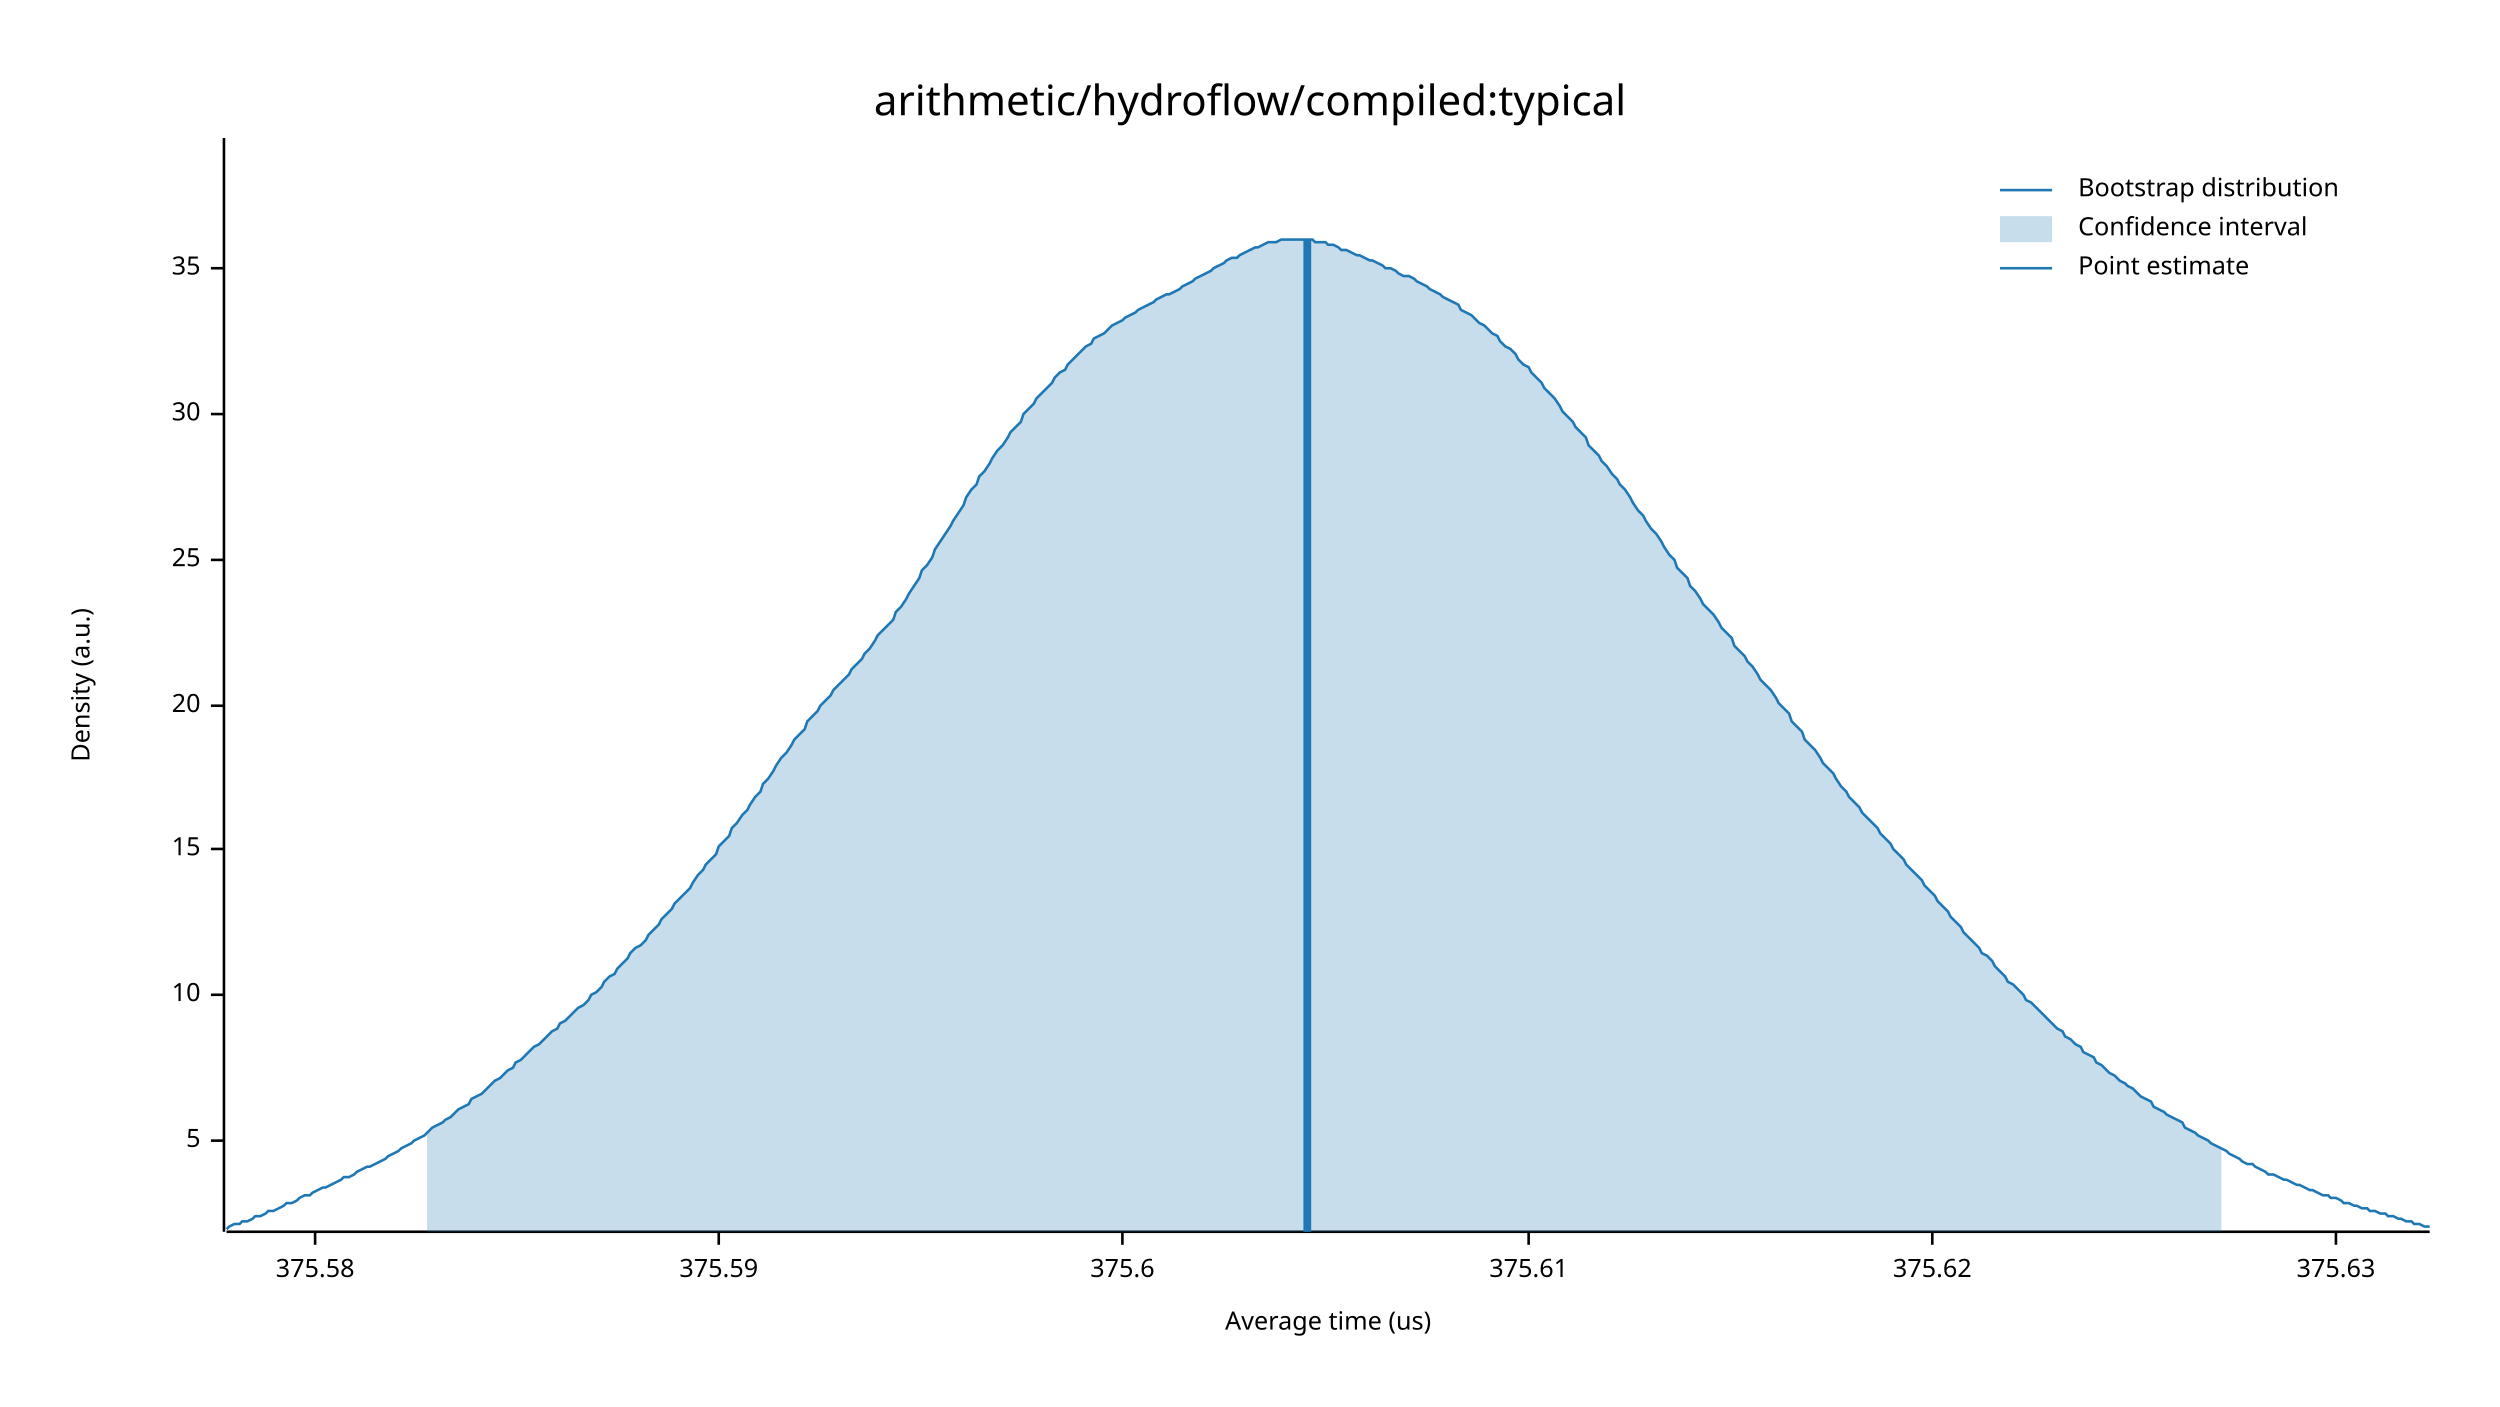
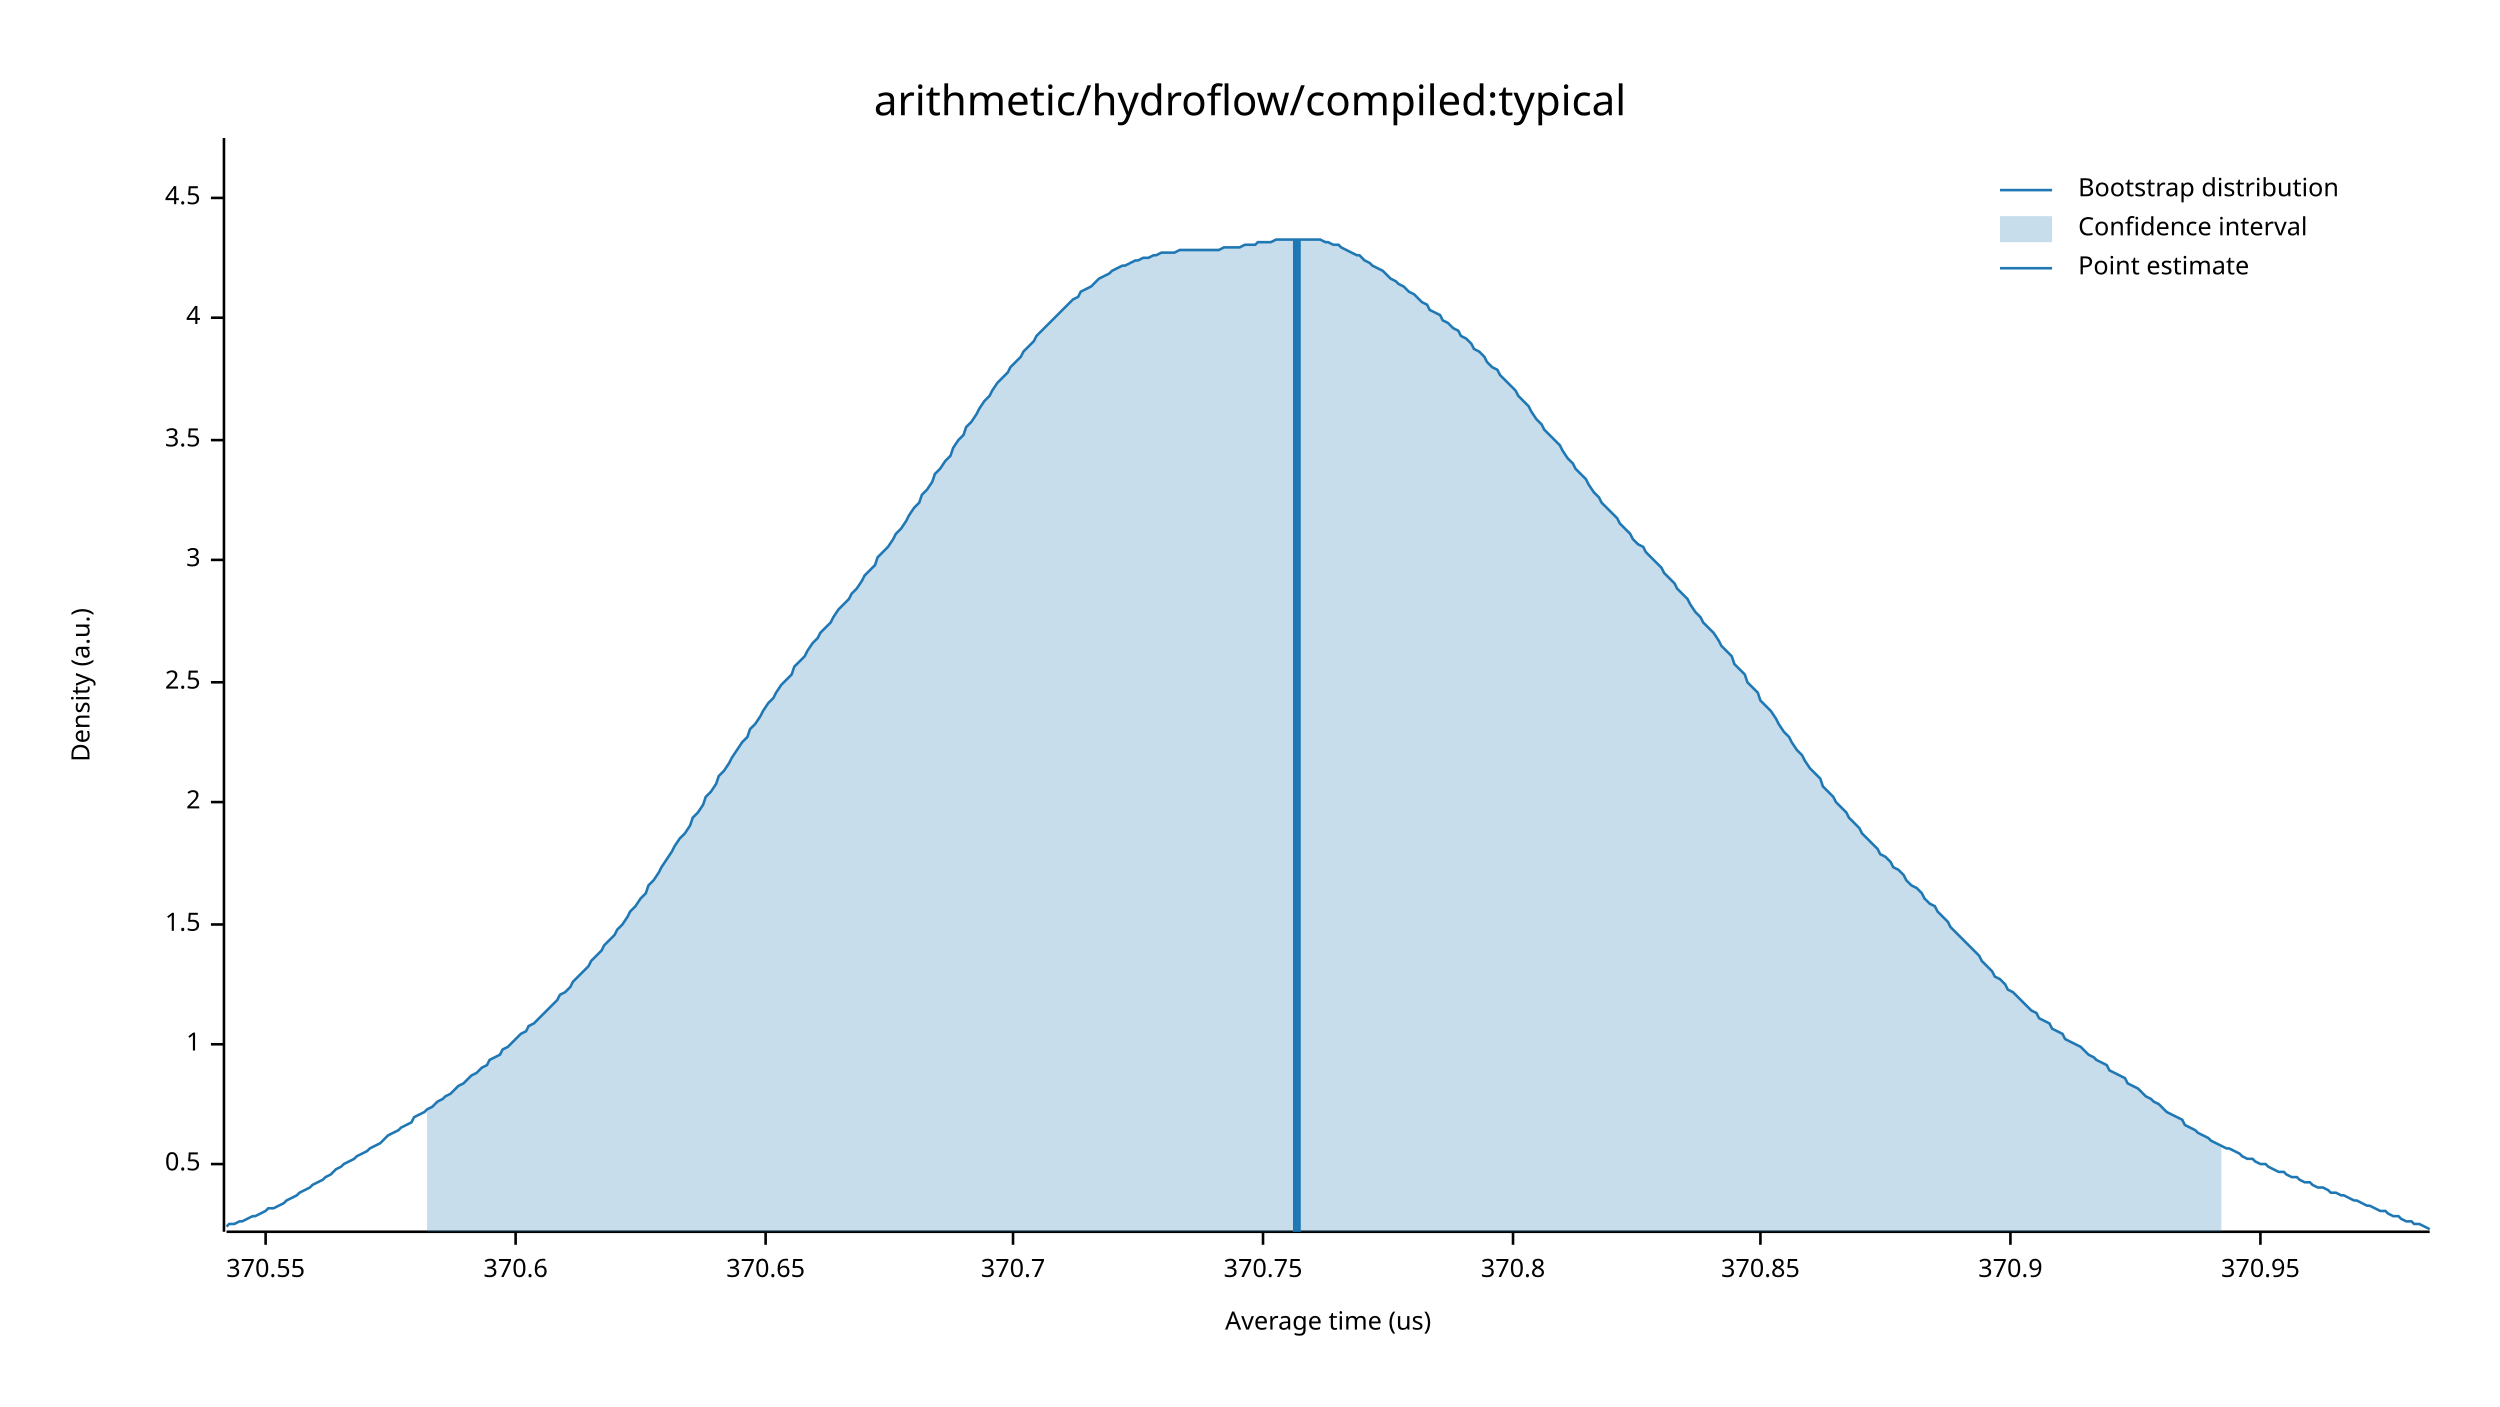
<svg xmlns="http://www.w3.org/2000/svg" width="960" height="540" viewBox="0 0 960 540">
  <text x="480" y="32" dy="0.76em" text-anchor="middle" font-family="sans-serif" font-size="16.129" opacity="1" fill="#000000">
arithmetic/hydroflow/compiled:typical
</text>
  <text x="27" y="263" dy="0.76em" text-anchor="middle" font-family="sans-serif" font-size="9.677" opacity="1" fill="#000000" transform="rotate(270, 27, 263)">
Density (a.u.)
</text>
  <text x="510" y="513" dy="-0.5ex" text-anchor="middle" font-family="sans-serif" font-size="9.677" opacity="1" fill="#000000">
Average time (us)
</text>
  <polyline fill="none" opacity="1" stroke="#000000" stroke-width="1" points="86,53 86,473 " />
-   <text x="77" y="438" dy="0.5ex" text-anchor="end" font-family="sans-serif" font-size="9.677" opacity="1" fill="#000000">
- 5
+   <text x="77" y="447" dy="0.5ex" text-anchor="end" font-family="sans-serif" font-size="9.677" opacity="1" fill="#000000">
+ 0.5
</text>
-   <polyline fill="none" opacity="1" stroke="#000000" stroke-width="1" points="81,438 86,438 " />
-   <text x="77" y="382" dy="0.5ex" text-anchor="end" font-family="sans-serif" font-size="9.677" opacity="1" fill="#000000">
- 10
+   <polyline fill="none" opacity="1" stroke="#000000" stroke-width="1" points="81,447 86,447 " />
+   <text x="77" y="401" dy="0.5ex" text-anchor="end" font-family="sans-serif" font-size="9.677" opacity="1" fill="#000000">
+ 1
</text>
-   <polyline fill="none" opacity="1" stroke="#000000" stroke-width="1" points="81,382 86,382 " />
-   <text x="77" y="326" dy="0.5ex" text-anchor="end" font-family="sans-serif" font-size="9.677" opacity="1" fill="#000000">
- 15
+   <polyline fill="none" opacity="1" stroke="#000000" stroke-width="1" points="81,401 86,401 " />
+   <text x="77" y="355" dy="0.5ex" text-anchor="end" font-family="sans-serif" font-size="9.677" opacity="1" fill="#000000">
+ 1.5
</text>
-   <polyline fill="none" opacity="1" stroke="#000000" stroke-width="1" points="81,326 86,326 " />
-   <text x="77" y="271" dy="0.5ex" text-anchor="end" font-family="sans-serif" font-size="9.677" opacity="1" fill="#000000">
- 20
+   <polyline fill="none" opacity="1" stroke="#000000" stroke-width="1" points="81,355 86,355 " />
+   <text x="77" y="308" dy="0.5ex" text-anchor="end" font-family="sans-serif" font-size="9.677" opacity="1" fill="#000000">
+ 2
</text>
-   <polyline fill="none" opacity="1" stroke="#000000" stroke-width="1" points="81,271 86,271 " />
+   <polyline fill="none" opacity="1" stroke="#000000" stroke-width="1" points="81,308 86,308 " />
+   <text x="77" y="262" dy="0.5ex" text-anchor="end" font-family="sans-serif" font-size="9.677" opacity="1" fill="#000000">
+ 2.5
+ </text>
+   <polyline fill="none" opacity="1" stroke="#000000" stroke-width="1" points="81,262 86,262 " />
  <text x="77" y="215" dy="0.5ex" text-anchor="end" font-family="sans-serif" font-size="9.677" opacity="1" fill="#000000">
- 25
+ 3
</text>
  <polyline fill="none" opacity="1" stroke="#000000" stroke-width="1" points="81,215 86,215 " />
-   <text x="77" y="159" dy="0.5ex" text-anchor="end" font-family="sans-serif" font-size="9.677" opacity="1" fill="#000000">
- 30
+   <text x="77" y="169" dy="0.5ex" text-anchor="end" font-family="sans-serif" font-size="9.677" opacity="1" fill="#000000">
+ 3.5
</text>
-   <polyline fill="none" opacity="1" stroke="#000000" stroke-width="1" points="81,159 86,159 " />
-   <text x="77" y="103" dy="0.5ex" text-anchor="end" font-family="sans-serif" font-size="9.677" opacity="1" fill="#000000">
- 35
+   <polyline fill="none" opacity="1" stroke="#000000" stroke-width="1" points="81,169 86,169 " />
+   <text x="77" y="122" dy="0.5ex" text-anchor="end" font-family="sans-serif" font-size="9.677" opacity="1" fill="#000000">
+ 4
</text>
-   <polyline fill="none" opacity="1" stroke="#000000" stroke-width="1" points="81,103 86,103 " />
+   <polyline fill="none" opacity="1" stroke="#000000" stroke-width="1" points="81,122 86,122 " />
+   <text x="77" y="76" dy="0.5ex" text-anchor="end" font-family="sans-serif" font-size="9.677" opacity="1" fill="#000000">
+ 4.5
+ </text>
+   <polyline fill="none" opacity="1" stroke="#000000" stroke-width="1" points="81,76 86,76 " />
  <polyline fill="none" opacity="1" stroke="#000000" stroke-width="1" points="87,473 933,473 " />
-   <text x="121" y="483" dy="0.76em" text-anchor="middle" font-family="sans-serif" font-size="9.677" opacity="1" fill="#000000">
- 375.58
+   <text x="102" y="483" dy="0.76em" text-anchor="middle" font-family="sans-serif" font-size="9.677" opacity="1" fill="#000000">
+ 370.55
</text>
-   <polyline fill="none" opacity="1" stroke="#000000" stroke-width="1" points="121,473 121,478 " />
-   <text x="276" y="483" dy="0.76em" text-anchor="middle" font-family="sans-serif" font-size="9.677" opacity="1" fill="#000000">
- 375.59
+   <polyline fill="none" opacity="1" stroke="#000000" stroke-width="1" points="102,473 102,478 " />
+   <text x="198" y="483" dy="0.76em" text-anchor="middle" font-family="sans-serif" font-size="9.677" opacity="1" fill="#000000">
+ 370.6
</text>
-   <polyline fill="none" opacity="1" stroke="#000000" stroke-width="1" points="276,473 276,478 " />
-   <text x="431" y="483" dy="0.76em" text-anchor="middle" font-family="sans-serif" font-size="9.677" opacity="1" fill="#000000">
- 375.6
+   <polyline fill="none" opacity="1" stroke="#000000" stroke-width="1" points="198,473 198,478 " />
+   <text x="294" y="483" dy="0.76em" text-anchor="middle" font-family="sans-serif" font-size="9.677" opacity="1" fill="#000000">
+ 370.65
</text>
-   <polyline fill="none" opacity="1" stroke="#000000" stroke-width="1" points="431,473 431,478 " />
-   <text x="587" y="483" dy="0.76em" text-anchor="middle" font-family="sans-serif" font-size="9.677" opacity="1" fill="#000000">
- 375.61
+   <polyline fill="none" opacity="1" stroke="#000000" stroke-width="1" points="294,473 294,478 " />
+   <text x="389" y="483" dy="0.76em" text-anchor="middle" font-family="sans-serif" font-size="9.677" opacity="1" fill="#000000">
+ 370.7
</text>
-   <polyline fill="none" opacity="1" stroke="#000000" stroke-width="1" points="587,473 587,478 " />
-   <text x="742" y="483" dy="0.76em" text-anchor="middle" font-family="sans-serif" font-size="9.677" opacity="1" fill="#000000">
- 375.62
+   <polyline fill="none" opacity="1" stroke="#000000" stroke-width="1" points="389,473 389,478 " />
+   <text x="485" y="483" dy="0.76em" text-anchor="middle" font-family="sans-serif" font-size="9.677" opacity="1" fill="#000000">
+ 370.75
</text>
-   <polyline fill="none" opacity="1" stroke="#000000" stroke-width="1" points="742,473 742,478 " />
-   <text x="897" y="483" dy="0.76em" text-anchor="middle" font-family="sans-serif" font-size="9.677" opacity="1" fill="#000000">
- 375.63
+   <polyline fill="none" opacity="1" stroke="#000000" stroke-width="1" points="485,473 485,478 " />
+   <text x="581" y="483" dy="0.76em" text-anchor="middle" font-family="sans-serif" font-size="9.677" opacity="1" fill="#000000">
+ 370.8
</text>
-   <polyline fill="none" opacity="1" stroke="#000000" stroke-width="1" points="897,473 897,478 " />
-   <polyline fill="none" opacity="1" stroke="#1F78B4" stroke-width="1" points="87,472 88,471 90,470 92,470 93,469 95,469 97,468 98,467 100,467 102,466 103,465 105,465 107,464 109,463 110,462 112,462 114,461 115,460 117,459 119,459 120,458 122,457 124,456 125,456 127,455 129,454 131,453 132,452 134,452 136,451 137,450 139,449 141,448 142,448 144,447 146,446 148,445 149,444 151,443 153,442 154,441 156,440 158,439 159,438 161,437 163,436 164,435 166,433 168,432 170,431 171,430 173,429 175,427 176,426 178,425 180,424 181,422 183,421 185,420 187,418 188,417 190,415 192,414 193,413 195,411 197,410 198,408 200,407 202,405 203,404 205,402 207,401 209,399 210,398 212,396 214,395 215,393 217,392 219,390 220,389 222,387 224,386 226,384 227,382 229,381 231,379 232,377 234,375 236,374 237,372 239,370 241,368 242,366 244,364 246,363 248,361 249,359 251,357 253,355 254,353 256,351 258,349 259,347 261,345 263,343 265,341 266,339 268,336 270,334 271,332 273,330 275,328 276,325 278,323 280,321 281,318 283,316 285,313 287,311 288,309 290,306 292,304 293,301 295,299 297,296 298,294 300,291 302,289 304,286 305,284 307,282 309,280 310,277 312,275 314,273 315,271 317,269 319,267 320,265 322,263 324,261 326,259 327,257 329,255 331,253 332,251 334,249 336,246 337,244 339,242 341,240 343,238 344,235 346,233 348,230 349,228 351,225 353,222 354,219 356,217 358,214 359,211 361,208 363,205 365,202 366,200 368,197 370,194 371,191 373,188 375,186 376,183 378,181 380,178 381,176 383,173 385,171 387,168 388,166 390,164 392,162 393,159 395,157 397,155 398,153 400,151 402,149 404,147 405,145 407,143 409,142 410,140 412,138 414,136 415,135 417,133 419,132 420,130 422,129 424,128 426,126 427,125 429,124 431,123 432,122 434,121 436,120 437,119 439,118 441,117 443,116 444,115 446,114 448,113 449,113 451,112 453,111 454,110 456,109 458,108 459,107 461,106 463,105 465,104 466,103 468,102 470,101 471,100 473,99 475,99 476,98 478,97 480,96 482,95 483,95 485,94 487,93 488,93 490,93 492,92 493,92 495,92 497,92 498,92 500,92 502,92 504,92 505,93 507,93 509,93 510,94 512,94 514,95 515,96 517,96 519,97 521,98 522,98 524,99 526,100 527,100 529,101 531,102 532,103 534,103 536,104 537,105 539,106 541,106 543,107 544,108 546,109 548,110 549,111 551,112 553,113 554,114 556,115 558,116 560,117 561,119 563,120 565,121 566,122 568,124 570,125 571,126 573,128 575,129 576,131 578,133 580,134 582,136 583,138 585,140 587,141 588,143 590,145 592,147 593,149 595,151 597,153 599,156 600,158 602,160 604,162 605,164 607,166 609,168 610,171 612,173 614,175 615,177 617,179 619,182 621,184 622,186 624,188 626,191 627,193 629,196 631,198 632,200 634,203 636,205 638,208 639,210 641,213 643,215 644,218 646,220 648,222 649,225 651,227 653,230 654,232 656,234 658,236 660,239 661,241 663,243 665,245 666,248 668,250 670,252 671,254 673,256 675,259 676,261 678,263 680,265 682,268 683,270 685,272 687,274 688,277 690,279 692,281 693,284 695,286 697,288 699,291 700,293 702,295 704,297 705,299 707,302 709,304 710,306 712,308 714,310 715,312 717,314 719,316 721,318 722,320 724,322 726,324 727,326 729,328 731,330 732,332 734,334 736,336 738,338 739,340 741,342 743,344 744,346 746,348 748,350 749,352 751,354 753,356 754,358 756,360 758,362 760,364 761,366 763,367 765,369 766,371 768,373 770,375 771,377 773,378 775,380 777,382 778,384 780,385 782,387 783,388 785,390 787,392 788,393 790,395 792,396 793,398 795,399 797,401 799,402 800,404 802,405 804,406 805,408 807,409 809,411 810,412 812,413 814,415 816,416 817,417 819,418 821,420 822,421 824,422 826,423 827,425 829,426 831,427 832,428 834,429 836,430 838,431 839,433 841,434 843,435 844,436 846,437 848,438 849,439 851,440 853,441 855,442 856,443 858,444 860,445 861,446 863,447 865,447 866,448 868,449 870,450 871,451 873,451 875,452 877,453 878,453 880,454 882,455 883,455 885,456 887,457 888,457 890,458 892,459 894,459 895,460 897,460 899,461 900,462 902,462 904,463 905,463 907,464 909,464 910,465 912,465 914,466 916,466 917,467 919,467 921,468 922,468 924,469 926,469 927,470 929,470 931,471 933,471 " />
-   <polygon opacity="0.25" fill="#1F78B4" points="164,435 166,433 168,432 170,431 171,430 173,429 175,427 176,426 178,425 180,424 181,422 183,421 185,420 187,418 188,417 190,415 192,414 193,413 195,411 197,410 198,408 200,407 202,405 203,404 205,402 207,401 209,399 210,398 212,396 214,395 215,393 217,392 219,390 220,389 222,387 224,386 226,384 227,382 229,381 231,379 232,377 234,375 236,374 237,372 239,370 241,368 242,366 244,364 246,363 248,361 249,359 251,357 253,355 254,353 256,351 258,349 259,347 261,345 263,343 265,341 266,339 268,336 270,334 271,332 273,330 275,328 276,325 278,323 280,321 281,318 283,316 285,313 287,311 288,309 290,306 292,304 293,301 295,299 297,296 298,294 300,291 302,289 304,286 305,284 307,282 309,280 310,277 312,275 314,273 315,271 317,269 319,267 320,265 322,263 324,261 326,259 327,257 329,255 331,253 332,251 334,249 336,246 337,244 339,242 341,240 343,238 344,235 346,233 348,230 349,228 351,225 353,222 354,219 356,217 358,214 359,211 361,208 363,205 365,202 366,200 368,197 370,194 371,191 373,188 375,186 376,183 378,181 380,178 381,176 383,173 385,171 387,168 388,166 390,164 392,162 393,159 395,157 397,155 398,153 400,151 402,149 404,147 405,145 407,143 409,142 410,140 412,138 414,136 415,135 417,133 419,132 420,130 422,129 424,128 426,126 427,125 429,124 431,123 432,122 434,121 436,120 437,119 439,118 441,117 443,116 444,115 446,114 448,113 449,113 451,112 453,111 454,110 456,109 458,108 459,107 461,106 463,105 465,104 466,103 468,102 470,101 471,100 473,99 475,99 476,98 478,97 480,96 482,95 483,95 485,94 487,93 488,93 490,93 492,92 493,92 495,92 497,92 498,92 500,92 502,92 504,92 505,93 507,93 509,93 510,94 512,94 514,95 515,96 517,96 519,97 521,98 522,98 524,99 526,100 527,100 529,101 531,102 532,103 534,103 536,104 537,105 539,106 541,106 543,107 544,108 546,109 548,110 549,111 551,112 553,113 554,114 556,115 558,116 560,117 561,119 563,120 565,121 566,122 568,124 570,125 571,126 573,128 575,129 576,131 578,133 580,134 582,136 583,138 585,140 587,141 588,143 590,145 592,147 593,149 595,151 597,153 599,156 600,158 602,160 604,162 605,164 607,166 609,168 610,171 612,173 614,175 615,177 617,179 619,182 621,184 622,186 624,188 626,191 627,193 629,196 631,198 632,200 634,203 636,205 638,208 639,210 641,213 643,215 644,218 646,220 648,222 649,225 651,227 653,230 654,232 656,234 658,236 660,239 661,241 663,243 665,245 666,248 668,250 670,252 671,254 673,256 675,259 676,261 678,263 680,265 682,268 683,270 685,272 687,274 688,277 690,279 692,281 693,284 695,286 697,288 699,291 700,293 702,295 704,297 705,299 707,302 709,304 710,306 712,308 714,310 715,312 717,314 719,316 721,318 722,320 724,322 726,324 727,326 729,328 731,330 732,332 734,334 736,336 738,338 739,340 741,342 743,344 744,346 746,348 748,350 749,352 751,354 753,356 754,358 756,360 758,362 760,364 761,366 763,367 765,369 766,371 768,373 770,375 771,377 773,378 775,380 777,382 778,384 780,385 782,387 783,388 785,390 787,392 788,393 790,395 792,396 793,398 795,399 797,401 799,402 800,404 802,405 804,406 805,408 807,409 809,411 810,412 812,413 814,415 816,416 817,417 819,418 821,420 822,421 824,422 826,423 827,425 829,426 831,427 832,428 834,429 836,430 838,431 839,433 841,434 843,435 844,436 846,437 848,438 849,439 851,440 853,441 853,473 164,473 " />
-   <polyline fill="none" opacity="1" stroke="#1F78B4" stroke-width="3" points="502,473 502,92 " />
+   <polyline fill="none" opacity="1" stroke="#000000" stroke-width="1" points="581,473 581,478 " />
+   <text x="676" y="483" dy="0.76em" text-anchor="middle" font-family="sans-serif" font-size="9.677" opacity="1" fill="#000000">
+ 370.85
+ </text>
+   <polyline fill="none" opacity="1" stroke="#000000" stroke-width="1" points="676,473 676,478 " />
+   <text x="772" y="483" dy="0.76em" text-anchor="middle" font-family="sans-serif" font-size="9.677" opacity="1" fill="#000000">
+ 370.9
+ </text>
+   <polyline fill="none" opacity="1" stroke="#000000" stroke-width="1" points="772,473 772,478 " />
+   <text x="868" y="483" dy="0.76em" text-anchor="middle" font-family="sans-serif" font-size="9.677" opacity="1" fill="#000000">
+ 370.95
+ </text>
+   <polyline fill="none" opacity="1" stroke="#000000" stroke-width="1" points="868,473 868,478 " />
+   <polyline fill="none" opacity="1" stroke="#1F78B4" stroke-width="1" points="87,471 88,470 90,470 92,469 93,469 95,468 97,467 98,467 100,466 102,465 103,464 105,464 107,463 109,462 110,461 112,460 114,459 115,458 117,457 119,456 120,455 122,454 124,453 125,452 127,451 129,449 131,448 132,447 134,446 136,445 137,444 139,443 141,442 142,441 144,440 146,439 148,437 149,436 151,435 153,434 154,433 156,432 158,431 159,429 161,428 163,427 164,426 166,425 168,423 170,422 171,421 173,420 175,418 176,417 178,416 180,414 181,413 183,412 185,410 187,409 188,407 190,406 192,405 193,403 195,402 197,400 198,399 200,397 202,396 203,394 205,393 207,391 209,389 210,388 212,386 214,384 215,382 217,381 219,379 220,377 222,375 224,373 226,371 227,369 229,367 231,365 232,363 234,361 236,359 237,357 239,355 241,352 242,350 244,348 246,345 248,343 249,340 251,338 253,335 254,333 256,330 258,327 259,325 261,322 263,320 265,317 266,314 268,312 270,309 271,306 273,304 275,301 276,298 278,296 280,293 281,291 283,288 285,285 287,283 288,280 290,278 292,275 293,273 295,270 297,268 298,266 300,263 302,261 304,259 305,256 307,254 309,252 310,250 312,247 314,245 315,243 317,241 319,239 320,237 322,234 324,232 326,230 327,228 329,226 331,223 332,221 334,219 336,217 337,214 339,212 341,210 343,207 344,205 346,203 348,200 349,198 351,195 353,193 354,190 356,188 358,185 359,182 361,180 363,177 365,175 366,172 368,169 370,167 371,164 373,162 375,159 376,157 378,154 380,152 381,150 383,147 385,145 387,143 388,141 390,139 392,137 393,135 395,133 397,131 398,129 400,127 402,125 404,123 405,122 407,120 409,118 410,117 412,115 414,114 415,112 417,111 419,110 420,109 422,107 424,106 426,105 427,104 429,103 431,102 432,102 434,101 436,100 437,100 439,99 441,99 443,98 444,98 446,97 448,97 449,97 451,97 453,96 454,96 456,96 458,96 459,96 461,96 463,96 465,96 466,96 468,96 470,95 471,95 473,95 475,95 476,95 478,94 480,94 482,94 483,93 485,93 487,93 488,93 490,92 492,92 493,92 495,92 497,92 498,92 500,92 502,92 504,92 505,92 507,92 509,93 510,93 512,94 514,94 515,95 517,96 519,97 521,98 522,98 524,100 526,101 527,102 529,103 531,104 532,105 534,107 536,108 537,109 539,110 541,112 543,113 544,114 546,116 548,117 549,119 551,120 553,121 554,123 556,124 558,126 560,127 561,129 563,130 565,132 566,134 568,135 570,137 571,139 573,141 575,142 576,144 578,146 580,148 582,150 583,152 585,154 587,156 588,158 590,161 592,163 593,165 595,167 597,169 599,171 600,173 602,176 604,178 605,180 607,182 609,184 610,186 612,189 614,191 615,193 617,195 619,197 621,199 622,201 624,203 626,205 627,207 629,209 631,210 632,212 634,214 636,216 638,218 639,220 641,222 643,224 644,226 646,228 648,230 649,232 651,235 653,237 654,239 656,241 658,243 660,246 661,248 663,250 665,252 666,255 668,257 670,259 671,262 673,264 675,266 676,269 678,271 680,273 682,276 683,278 685,281 687,283 688,285 690,288 692,290 693,292 695,295 697,297 699,299 700,302 702,304 704,306 705,308 707,310 709,312 710,314 712,316 714,318 715,320 717,322 719,324 721,326 722,328 724,329 726,331 727,333 729,334 731,336 732,338 734,340 736,341 738,343 739,345 741,347 743,348 744,350 746,352 748,354 749,356 751,358 753,360 754,361 756,363 758,365 760,367 761,369 763,371 765,373 766,375 768,376 770,378 771,380 773,381 775,383 777,385 778,386 780,388 782,389 783,391 785,392 787,393 788,395 790,396 792,397 793,399 795,400 797,401 799,402 800,403 802,405 804,406 805,407 807,408 809,409 810,411 812,412 814,413 816,414 817,416 819,417 821,418 822,419 824,421 826,422 827,423 829,424 831,426 832,427 834,428 836,429 838,430 839,432 841,433 843,434 844,435 846,436 848,437 849,438 851,439 853,440 855,441 856,441 858,442 860,443 861,444 863,445 865,445 866,446 868,447 870,447 871,448 873,449 875,450 877,450 878,451 880,452 882,452 883,453 885,454 887,454 888,455 890,456 892,456 894,457 895,458 897,458 899,459 900,459 902,460 904,461 905,461 907,462 909,463 910,463 912,464 914,465 916,465 917,466 919,467 921,467 922,468 924,469 926,469 927,470 929,470 931,471 933,472 " />
+   <polygon opacity="0.25" fill="#1F78B4" points="164,426 166,425 168,423 170,422 171,421 173,420 175,418 176,417 178,416 180,414 181,413 183,412 185,410 187,409 188,407 190,406 192,405 193,403 195,402 197,400 198,399 200,397 202,396 203,394 205,393 207,391 209,389 210,388 212,386 214,384 215,382 217,381 219,379 220,377 222,375 224,373 226,371 227,369 229,367 231,365 232,363 234,361 236,359 237,357 239,355 241,352 242,350 244,348 246,345 248,343 249,340 251,338 253,335 254,333 256,330 258,327 259,325 261,322 263,320 265,317 266,314 268,312 270,309 271,306 273,304 275,301 276,298 278,296 280,293 281,291 283,288 285,285 287,283 288,280 290,278 292,275 293,273 295,270 297,268 298,266 300,263 302,261 304,259 305,256 307,254 309,252 310,250 312,247 314,245 315,243 317,241 319,239 320,237 322,234 324,232 326,230 327,228 329,226 331,223 332,221 334,219 336,217 337,214 339,212 341,210 343,207 344,205 346,203 348,200 349,198 351,195 353,193 354,190 356,188 358,185 359,182 361,180 363,177 365,175 366,172 368,169 370,167 371,164 373,162 375,159 376,157 378,154 380,152 381,150 383,147 385,145 387,143 388,141 390,139 392,137 393,135 395,133 397,131 398,129 400,127 402,125 404,123 405,122 407,120 409,118 410,117 412,115 414,114 415,112 417,111 419,110 420,109 422,107 424,106 426,105 427,104 429,103 431,102 432,102 434,101 436,100 437,100 439,99 441,99 443,98 444,98 446,97 448,97 449,97 451,97 453,96 454,96 456,96 458,96 459,96 461,96 463,96 465,96 466,96 468,96 470,95 471,95 473,95 475,95 476,95 478,94 480,94 482,94 483,93 485,93 487,93 488,93 490,92 492,92 493,92 495,92 497,92 498,92 500,92 502,92 504,92 505,92 507,92 509,93 510,93 512,94 514,94 515,95 517,96 519,97 521,98 522,98 524,100 526,101 527,102 529,103 531,104 532,105 534,107 536,108 537,109 539,110 541,112 543,113 544,114 546,116 548,117 549,119 551,120 553,121 554,123 556,124 558,126 560,127 561,129 563,130 565,132 566,134 568,135 570,137 571,139 573,141 575,142 576,144 578,146 580,148 582,150 583,152 585,154 587,156 588,158 590,161 592,163 593,165 595,167 597,169 599,171 600,173 602,176 604,178 605,180 607,182 609,184 610,186 612,189 614,191 615,193 617,195 619,197 621,199 622,201 624,203 626,205 627,207 629,209 631,210 632,212 634,214 636,216 638,218 639,220 641,222 643,224 644,226 646,228 648,230 649,232 651,235 653,237 654,239 656,241 658,243 660,246 661,248 663,250 665,252 666,255 668,257 670,259 671,262 673,264 675,266 676,269 678,271 680,273 682,276 683,278 685,281 687,283 688,285 690,288 692,290 693,292 695,295 697,297 699,299 700,302 702,304 704,306 705,308 707,310 709,312 710,314 712,316 714,318 715,320 717,322 719,324 721,326 722,328 724,329 726,331 727,333 729,334 731,336 732,338 734,340 736,341 738,343 739,345 741,347 743,348 744,350 746,352 748,354 749,356 751,358 753,360 754,361 756,363 758,365 760,367 761,369 763,371 765,373 766,375 768,376 770,378 771,380 773,381 775,383 777,385 778,386 780,388 782,389 783,391 785,392 787,393 788,395 790,396 792,397 793,399 795,400 797,401 799,402 800,403 802,405 804,406 805,407 807,408 809,409 810,411 812,412 814,413 816,414 817,416 819,417 821,418 822,419 824,421 826,422 827,423 829,424 831,426 832,427 834,428 836,429 838,430 839,432 841,433 843,434 844,435 846,436 848,437 849,438 851,439 853,440 853,473 164,473 " />
+   <polyline fill="none" opacity="1" stroke="#1F78B4" stroke-width="3" points="498,473 498,92 " />
  <text x="798" y="68" dy="0.76em" text-anchor="start" font-family="sans-serif" font-size="9.677" opacity="1" fill="#000000">
Bootstrap distribution
</text>
  <text x="798" y="83" dy="0.76em" text-anchor="start" font-family="sans-serif" font-size="9.677" opacity="1" fill="#000000">
Confidence interval
</text>
  <text x="798" y="98" dy="0.76em" text-anchor="start" font-family="sans-serif" font-size="9.677" opacity="1" fill="#000000">
Point estimate
</text>
  <polyline fill="none" opacity="1" stroke="#1F78B4" stroke-width="1" points="768,73 788,73 " />
  <rect x="768" y="83" width="20" height="10" opacity="0.25" fill="#1F78B4" stroke="none" />
  <polyline fill="none" opacity="1" stroke="#1F78B4" stroke-width="1" points="768,103 788,103 " />
</svg>
